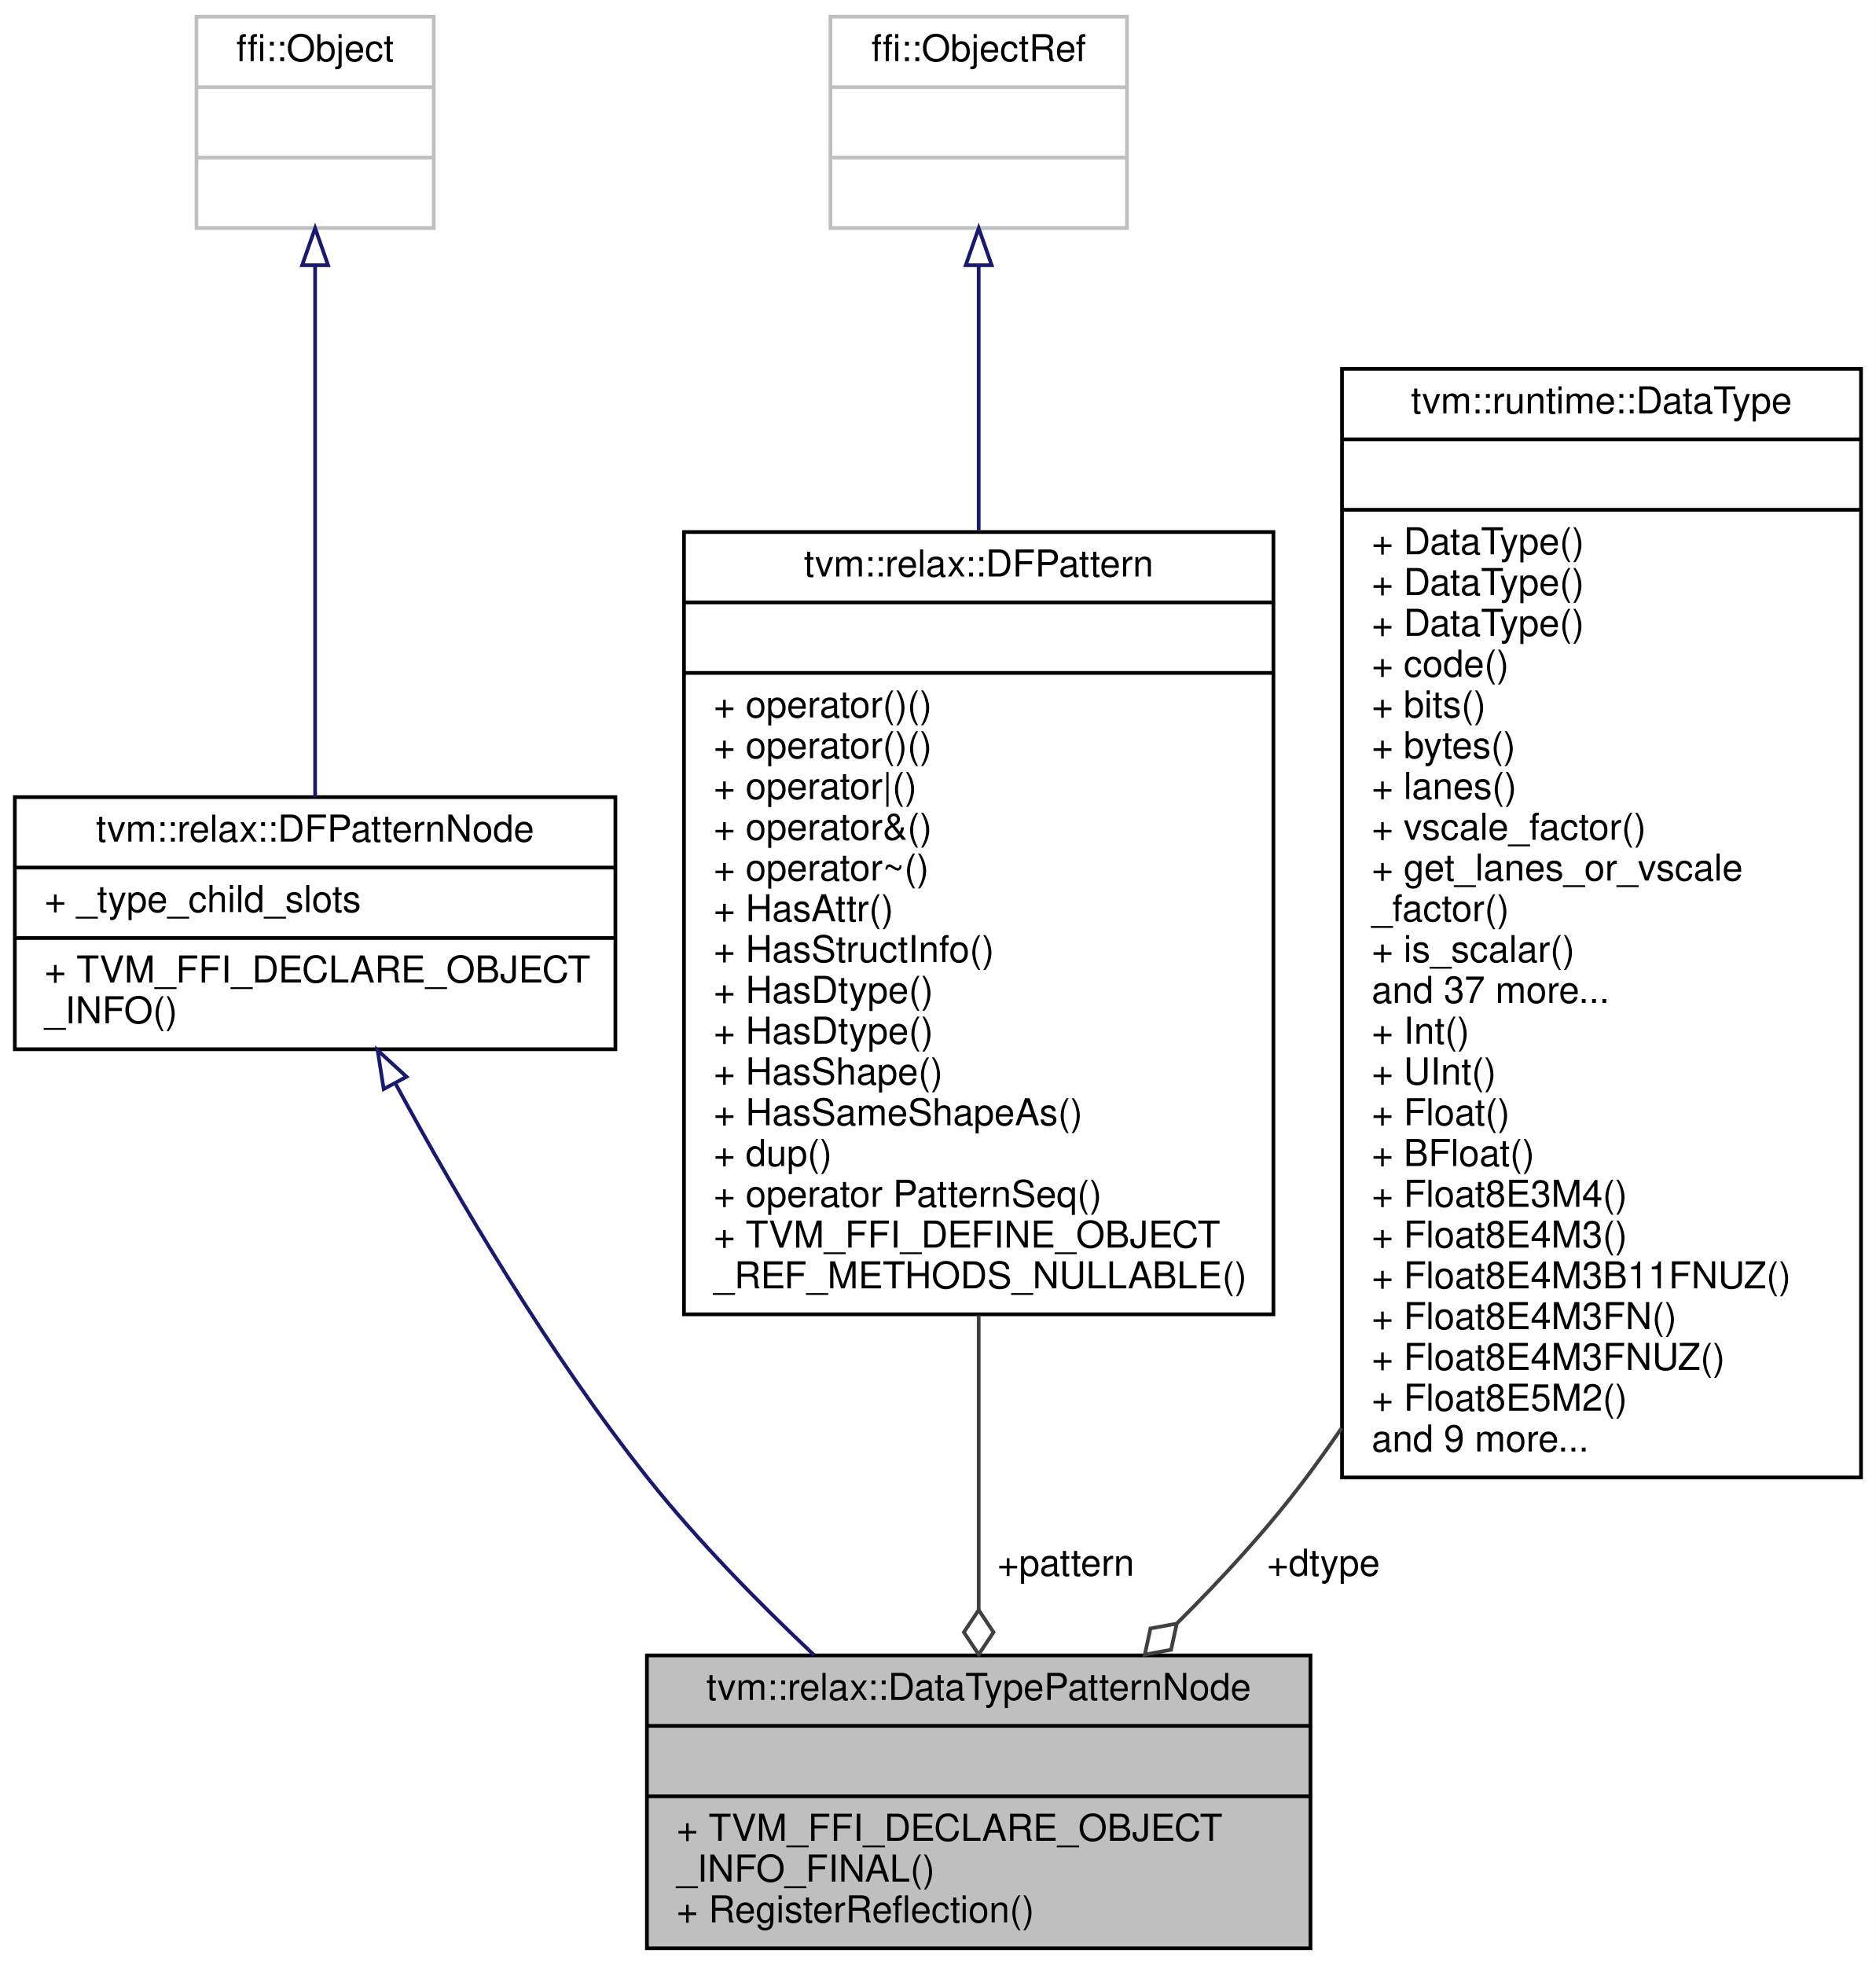
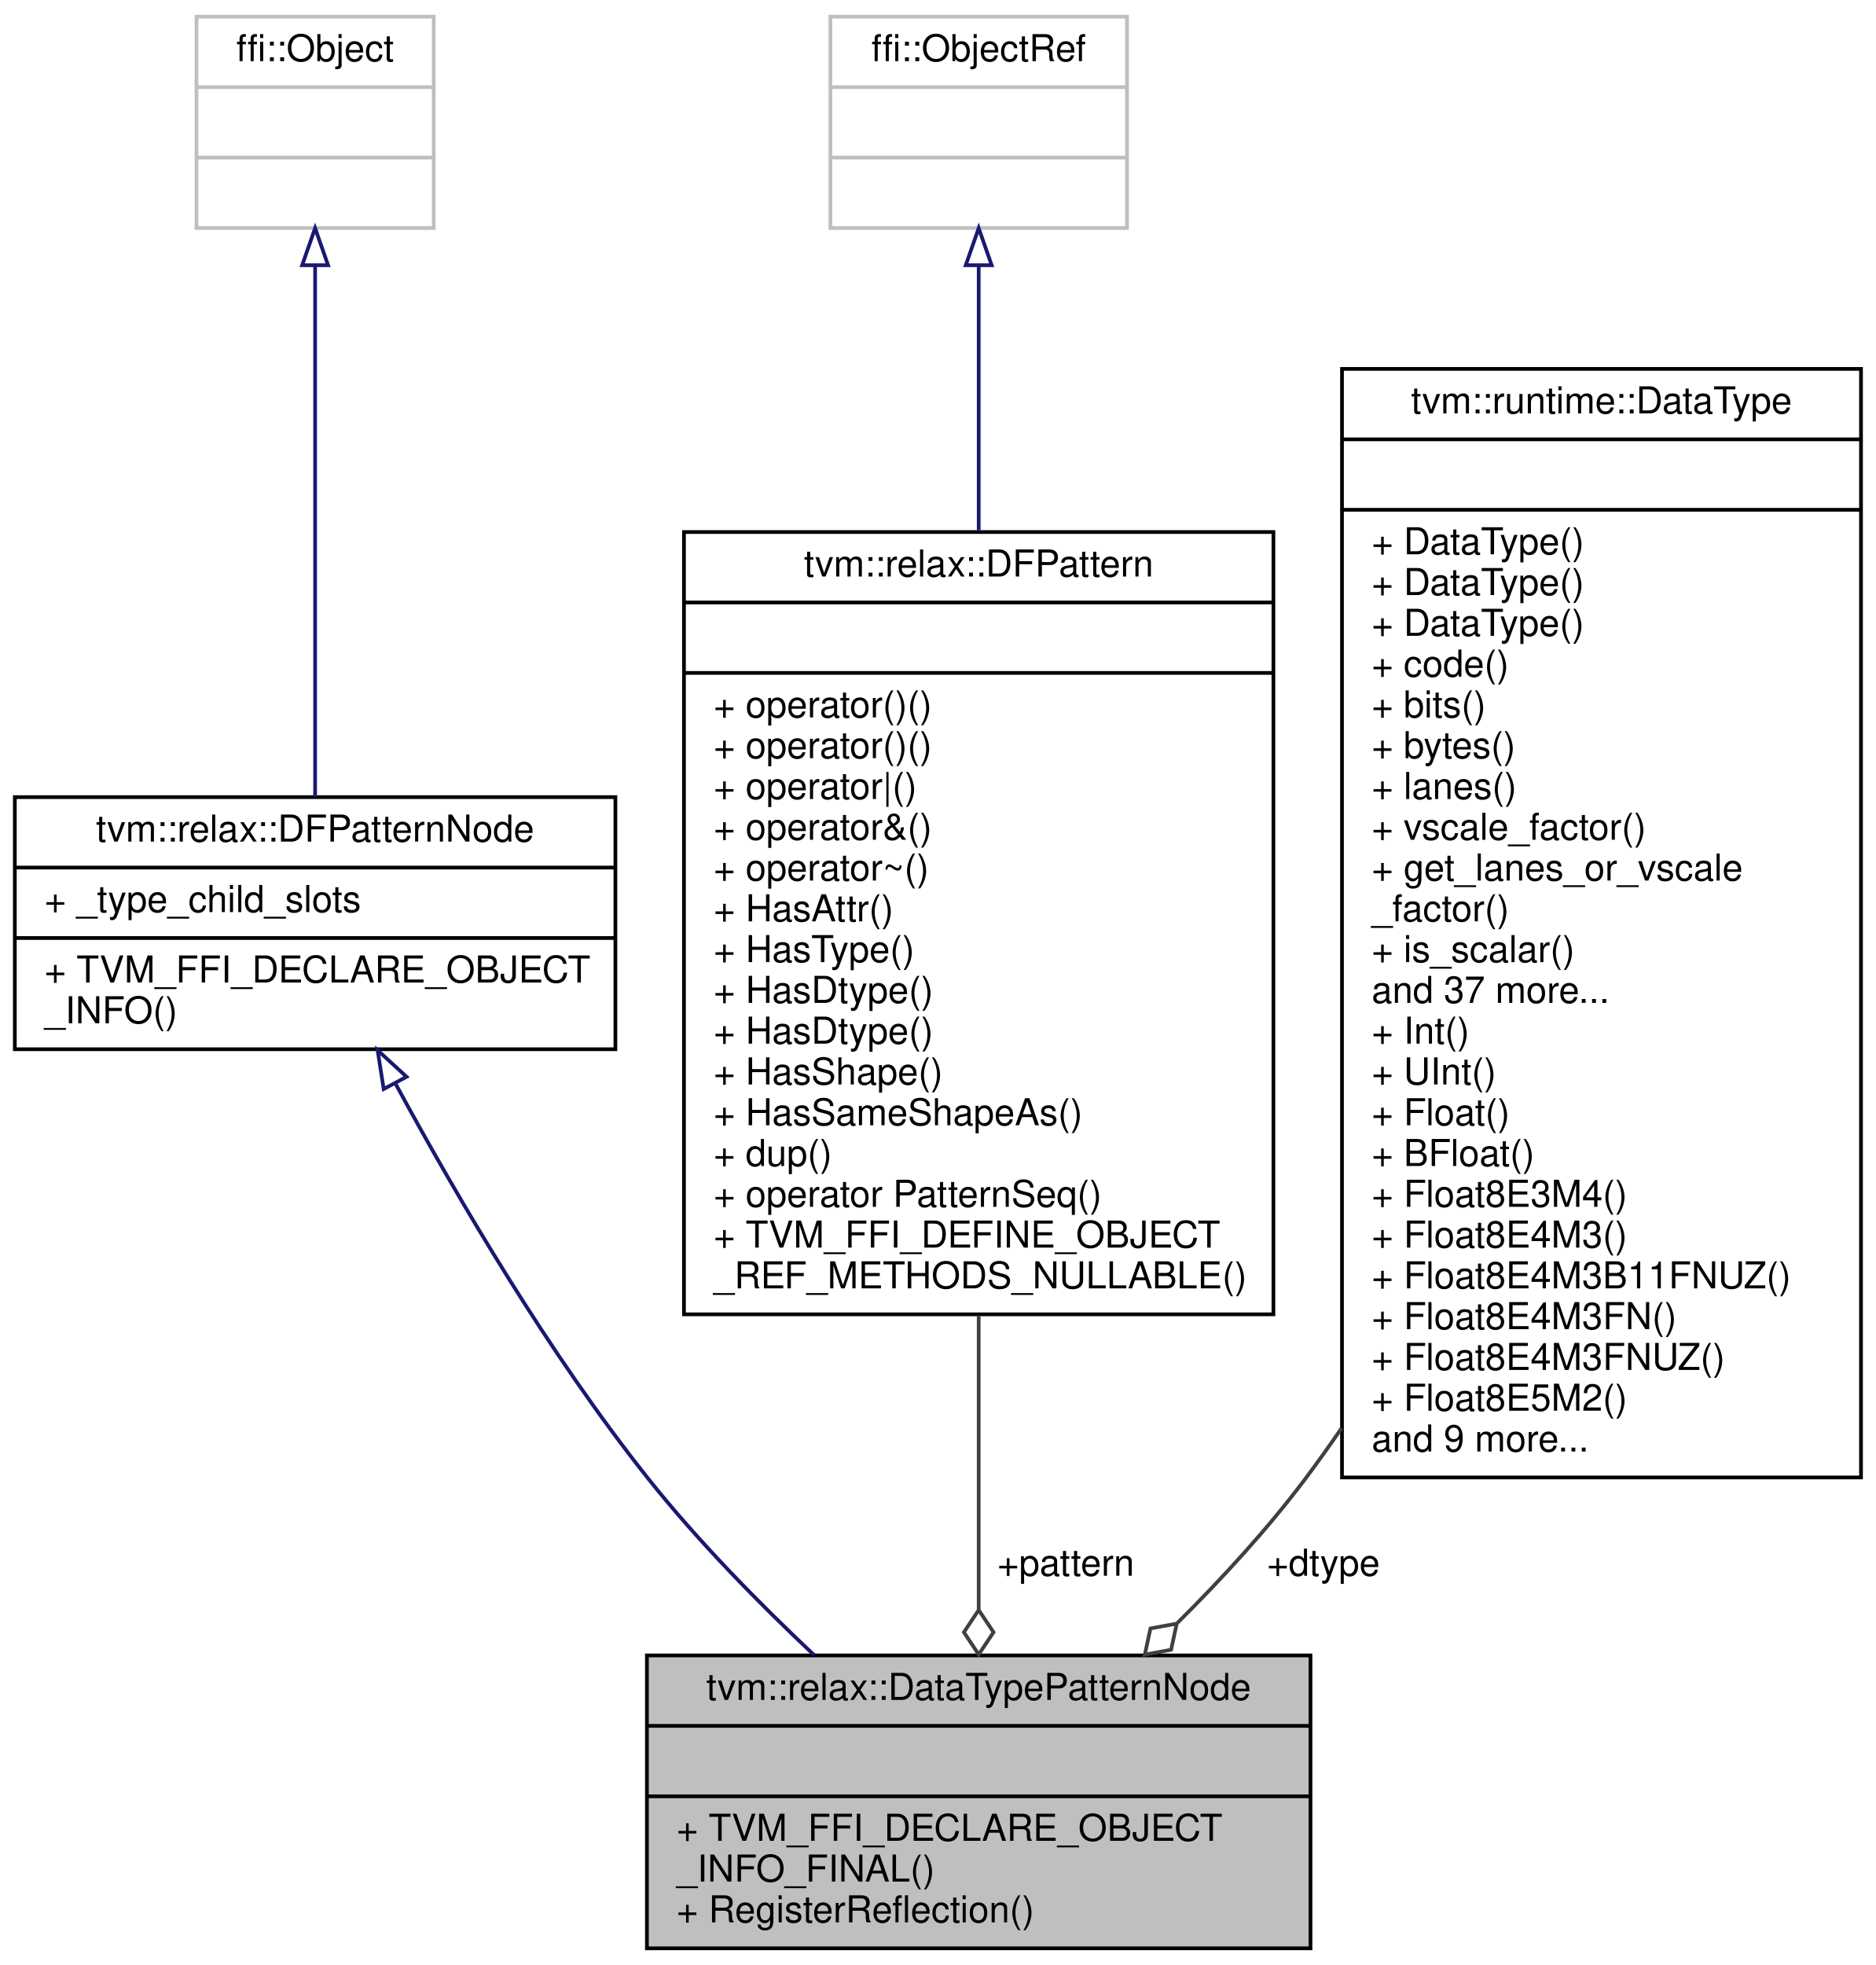
<svg xmlns="http://www.w3.org/2000/svg" xmlns:xlink="http://www.w3.org/1999/xlink" width="506pt" height="530pt" viewBox="0.00 0.00 506.00 530.00">
  <g id="graph0" class="graph" transform="scale(1 1) rotate(0) translate(4 526)">
    <polygon fill="white" stroke="transparent" points="-4,4 -4,-526 502,-526 502,4 -4,4" />
    <g id="node1" class="node">
      <g id="a_node1">
        <a xlink:title="A pattern that asserting a root pattern has a certain data type.">
          <polygon fill="#bfbfbf" stroke="black" points="170.5,-0.5 170.5,-79.5 349.5,-79.5 349.5,-0.5 170.5,-0.5" />
          <text text-anchor="middle" x="260" y="-67.5" font-family="Helvetica,sans-Serif" font-size="10.00">tvm::relax::DataTypePatternNode</text>
          <polyline fill="none" stroke="black" points="170.5,-60.5 349.5,-60.5 " />
          <text text-anchor="middle" x="260" y="-48.5" font-family="Helvetica,sans-Serif" font-size="10.00"> </text>
          <polyline fill="none" stroke="black" points="170.5,-41.5 349.5,-41.5 " />
          <text text-anchor="start" x="178.5" y="-29.5" font-family="Helvetica,sans-Serif" font-size="10.00">+ TVM_FFI_DECLARE_OBJECT</text>
          <text text-anchor="start" x="178.5" y="-18.5" font-family="Helvetica,sans-Serif" font-size="10.00">_INFO_FINAL()</text>
          <text text-anchor="start" x="178.5" y="-7.5" font-family="Helvetica,sans-Serif" font-size="10.00">+ RegisterReflection()</text>
        </a>
      </g>
    </g>
    <g id="node2" class="node">
      <g id="a_node2">
        <a xlink:href="classtvm_1_1relax_1_1DFPatternNode.html" target="_top" xlink:title="Base type of all dataflow patterns.">
          <polygon fill="white" stroke="black" points="0,-243 0,-311 162,-311 162,-243 0,-243" />
          <text text-anchor="middle" x="81" y="-299" font-family="Helvetica,sans-Serif" font-size="10.00">tvm::relax::DFPatternNode</text>
          <polyline fill="none" stroke="black" points="0,-292 162,-292 " />
          <text text-anchor="start" x="8" y="-280" font-family="Helvetica,sans-Serif" font-size="10.00">+ _type_child_slots</text>
          <polyline fill="none" stroke="black" points="0,-273 162,-273 " />
          <text text-anchor="start" x="8" y="-261" font-family="Helvetica,sans-Serif" font-size="10.00">+ TVM_FFI_DECLARE_OBJECT</text>
          <text text-anchor="start" x="8" y="-250" font-family="Helvetica,sans-Serif" font-size="10.00">_INFO()</text>
        </a>
      </g>
    </g>
    <g id="edge1" class="edge">
      <path fill="none" stroke="midnightblue" d="M102.79,-233.53C119.55,-202.63 144.28,-160.52 171,-127 184.26,-110.37 200.57,-93.74 215.6,-79.59" />
      <polygon fill="none" stroke="midnightblue" points="99.5,-232.26 97.86,-242.73 105.67,-235.57 99.5,-232.26" />
    </g>
    <g id="node3" class="node">
      <g id="a_node3">
        <a xlink:title=" ">
          <polygon fill="white" stroke="#bfbfbf" points="49,-464.5 49,-521.5 113,-521.5 113,-464.5 49,-464.5" />
          <text text-anchor="middle" x="81" y="-509.5" font-family="Helvetica,sans-Serif" font-size="10.00">ffi::Object</text>
          <polyline fill="none" stroke="#bfbfbf" points="49,-502.5 113,-502.5 " />
          <text text-anchor="middle" x="81" y="-490.5" font-family="Helvetica,sans-Serif" font-size="10.00"> </text>
          <polyline fill="none" stroke="#bfbfbf" points="49,-483.5 113,-483.5 " />
          <text text-anchor="middle" x="81" y="-471.5" font-family="Helvetica,sans-Serif" font-size="10.00"> </text>
        </a>
      </g>
    </g>
    <g id="edge2" class="edge">
      <path fill="none" stroke="midnightblue" d="M81,-454.43C81,-413.83 81,-349.78 81,-311.05" />
      <polygon fill="none" stroke="midnightblue" points="77.5,-454.46 81,-464.46 84.5,-454.46 77.5,-454.46" />
    </g>
    <g id="node4" class="node">
      <g id="a_node4">
        <a xlink:href="classtvm_1_1relax_1_1DFPattern.html" target="_top" xlink:title="Managed reference to dataflow patterns.">
          <polygon fill="white" stroke="black" points="180.5,-171.5 180.5,-382.5 339.5,-382.5 339.5,-171.5 180.5,-171.5" />
          <text text-anchor="middle" x="260" y="-370.5" font-family="Helvetica,sans-Serif" font-size="10.00">tvm::relax::DFPattern</text>
          <polyline fill="none" stroke="black" points="180.5,-363.5 339.5,-363.5 " />
          <text text-anchor="middle" x="260" y="-351.5" font-family="Helvetica,sans-Serif" font-size="10.00"> </text>
          <polyline fill="none" stroke="black" points="180.5,-344.5 339.5,-344.5 " />
          <text text-anchor="start" x="188.5" y="-332.5" font-family="Helvetica,sans-Serif" font-size="10.00">+ operator()()</text>
          <text text-anchor="start" x="188.5" y="-321.5" font-family="Helvetica,sans-Serif" font-size="10.00">+ operator()()</text>
          <text text-anchor="start" x="188.5" y="-310.5" font-family="Helvetica,sans-Serif" font-size="10.00">+ operator|()</text>
          <text text-anchor="start" x="188.5" y="-299.5" font-family="Helvetica,sans-Serif" font-size="10.00">+ operator&amp;()</text>
          <text text-anchor="start" x="188.5" y="-288.5" font-family="Helvetica,sans-Serif" font-size="10.00">+ operator~()</text>
          <text text-anchor="start" x="188.5" y="-277.5" font-family="Helvetica,sans-Serif" font-size="10.00">+ HasAttr()</text>
-           <text text-anchor="start" x="188.5" y="-266.5" font-family="Helvetica,sans-Serif" font-size="10.00">+ HasStructInfo()</text>
+           <text text-anchor="start" x="188.5" y="-266.5" font-family="Helvetica,sans-Serif" font-size="10.00">+ HasType()</text>
          <text text-anchor="start" x="188.5" y="-255.5" font-family="Helvetica,sans-Serif" font-size="10.00">+ HasDtype()</text>
          <text text-anchor="start" x="188.5" y="-244.5" font-family="Helvetica,sans-Serif" font-size="10.00">+ HasDtype()</text>
          <text text-anchor="start" x="188.5" y="-233.5" font-family="Helvetica,sans-Serif" font-size="10.00">+ HasShape()</text>
          <text text-anchor="start" x="188.5" y="-222.5" font-family="Helvetica,sans-Serif" font-size="10.00">+ HasSameShapeAs()</text>
          <text text-anchor="start" x="188.5" y="-211.5" font-family="Helvetica,sans-Serif" font-size="10.00">+ dup()</text>
          <text text-anchor="start" x="188.5" y="-200.5" font-family="Helvetica,sans-Serif" font-size="10.00">+ operator PatternSeq()</text>
          <text text-anchor="start" x="188.5" y="-189.5" font-family="Helvetica,sans-Serif" font-size="10.00">+ TVM_FFI_DEFINE_OBJECT</text>
          <text text-anchor="start" x="188.5" y="-178.5" font-family="Helvetica,sans-Serif" font-size="10.00">_REF_METHODS_NULLABLE()</text>
        </a>
      </g>
    </g>
    <g id="edge3" class="edge">
      <path fill="none" stroke="#404040" d="M260,-171.21C260,-143.62 260,-115.07 260,-91.77" />
      <polygon fill="none" stroke="#404040" points="260,-91.75 256,-85.75 260,-79.75 264,-85.75 260,-91.75" />
      <text text-anchor="middle" x="283.5" y="-101" font-family="Helvetica,sans-Serif" font-size="10.00"> +pattern</text>
    </g>
    <g id="node5" class="node">
      <g id="a_node5">
        <a xlink:title=" ">
          <polygon fill="white" stroke="#bfbfbf" points="220,-464.5 220,-521.5 300,-521.5 300,-464.5 220,-464.5" />
          <text text-anchor="middle" x="260" y="-509.5" font-family="Helvetica,sans-Serif" font-size="10.00">ffi::ObjectRef</text>
          <polyline fill="none" stroke="#bfbfbf" points="220,-502.5 300,-502.5 " />
          <text text-anchor="middle" x="260" y="-490.5" font-family="Helvetica,sans-Serif" font-size="10.00"> </text>
          <polyline fill="none" stroke="#bfbfbf" points="220,-483.5 300,-483.5 " />
          <text text-anchor="middle" x="260" y="-471.5" font-family="Helvetica,sans-Serif" font-size="10.00"> </text>
        </a>
      </g>
    </g>
    <g id="edge4" class="edge">
      <path fill="none" stroke="midnightblue" d="M260,-454.25C260,-434.22 260,-408.52 260,-382.98" />
      <polygon fill="none" stroke="midnightblue" points="256.5,-454.46 260,-464.46 263.5,-454.46 256.5,-454.46" />
    </g>
    <g id="node6" class="node">
      <g id="a_node6">
        <a xlink:href="classtvm_1_1runtime_1_1DataType.html" target="_top" xlink:title="Runtime primitive data type.">
          <polygon fill="white" stroke="black" points="358,-127.5 358,-426.5 498,-426.5 498,-127.5 358,-127.5" />
          <text text-anchor="middle" x="428" y="-414.5" font-family="Helvetica,sans-Serif" font-size="10.00">tvm::runtime::DataType</text>
          <polyline fill="none" stroke="black" points="358,-407.5 498,-407.5 " />
          <text text-anchor="middle" x="428" y="-395.5" font-family="Helvetica,sans-Serif" font-size="10.00"> </text>
          <polyline fill="none" stroke="black" points="358,-388.5 498,-388.5 " />
          <text text-anchor="start" x="366" y="-376.5" font-family="Helvetica,sans-Serif" font-size="10.00">+ DataType()</text>
          <text text-anchor="start" x="366" y="-365.5" font-family="Helvetica,sans-Serif" font-size="10.00">+ DataType()</text>
          <text text-anchor="start" x="366" y="-354.5" font-family="Helvetica,sans-Serif" font-size="10.00">+ DataType()</text>
          <text text-anchor="start" x="366" y="-343.5" font-family="Helvetica,sans-Serif" font-size="10.00">+ code()</text>
          <text text-anchor="start" x="366" y="-332.5" font-family="Helvetica,sans-Serif" font-size="10.00">+ bits()</text>
          <text text-anchor="start" x="366" y="-321.5" font-family="Helvetica,sans-Serif" font-size="10.00">+ bytes()</text>
          <text text-anchor="start" x="366" y="-310.5" font-family="Helvetica,sans-Serif" font-size="10.00">+ lanes()</text>
          <text text-anchor="start" x="366" y="-299.5" font-family="Helvetica,sans-Serif" font-size="10.00">+ vscale_factor()</text>
          <text text-anchor="start" x="366" y="-288.5" font-family="Helvetica,sans-Serif" font-size="10.00">+ get_lanes_or_vscale</text>
          <text text-anchor="start" x="366" y="-277.5" font-family="Helvetica,sans-Serif" font-size="10.00">_factor()</text>
          <text text-anchor="start" x="366" y="-266.5" font-family="Helvetica,sans-Serif" font-size="10.00">+ is_scalar()</text>
          <text text-anchor="start" x="366" y="-255.5" font-family="Helvetica,sans-Serif" font-size="10.00">and 37 more...</text>
          <text text-anchor="start" x="366" y="-244.5" font-family="Helvetica,sans-Serif" font-size="10.00">+ Int()</text>
          <text text-anchor="start" x="366" y="-233.5" font-family="Helvetica,sans-Serif" font-size="10.00">+ UInt()</text>
          <text text-anchor="start" x="366" y="-222.5" font-family="Helvetica,sans-Serif" font-size="10.00">+ Float()</text>
          <text text-anchor="start" x="366" y="-211.5" font-family="Helvetica,sans-Serif" font-size="10.00">+ BFloat()</text>
          <text text-anchor="start" x="366" y="-200.5" font-family="Helvetica,sans-Serif" font-size="10.00">+ Float8E3M4()</text>
          <text text-anchor="start" x="366" y="-189.5" font-family="Helvetica,sans-Serif" font-size="10.00">+ Float8E4M3()</text>
          <text text-anchor="start" x="366" y="-178.5" font-family="Helvetica,sans-Serif" font-size="10.00">+ Float8E4M3B11FNUZ()</text>
          <text text-anchor="start" x="366" y="-167.5" font-family="Helvetica,sans-Serif" font-size="10.00">+ Float8E4M3FN()</text>
          <text text-anchor="start" x="366" y="-156.5" font-family="Helvetica,sans-Serif" font-size="10.00">+ Float8E4M3FNUZ()</text>
          <text text-anchor="start" x="366" y="-145.5" font-family="Helvetica,sans-Serif" font-size="10.00">+ Float8E5M2()</text>
          <text text-anchor="start" x="366" y="-134.5" font-family="Helvetica,sans-Serif" font-size="10.00">and 9 more...</text>
        </a>
      </g>
    </g>
    <g id="edge5" class="edge">
      <path fill="none" stroke="#404040" d="M357.88,-140.8C354.65,-136.08 351.35,-131.46 348,-127 337.87,-113.54 325.64,-100.21 313.55,-88.21" />
      <polygon fill="none" stroke="#404040" points="313.42,-88.08 306.33,-86.77 304.81,-79.72 311.9,-81.03 313.42,-88.08" />
      <text text-anchor="middle" x="353" y="-101" font-family="Helvetica,sans-Serif" font-size="10.00"> +dtype</text>
    </g>
  </g>
</svg>
